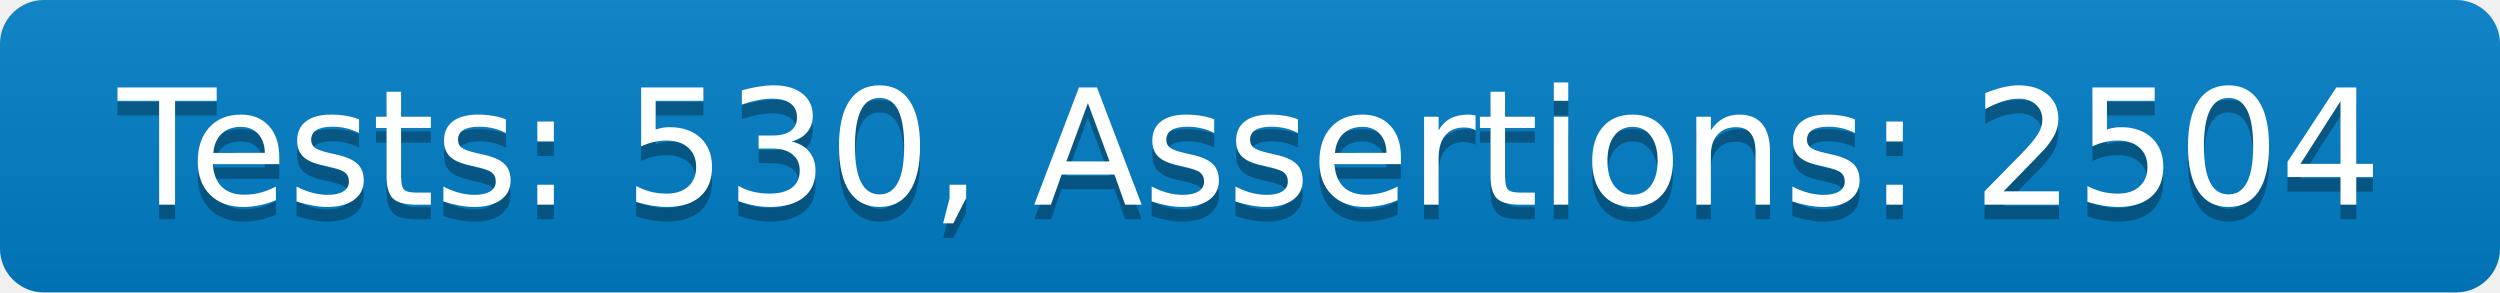
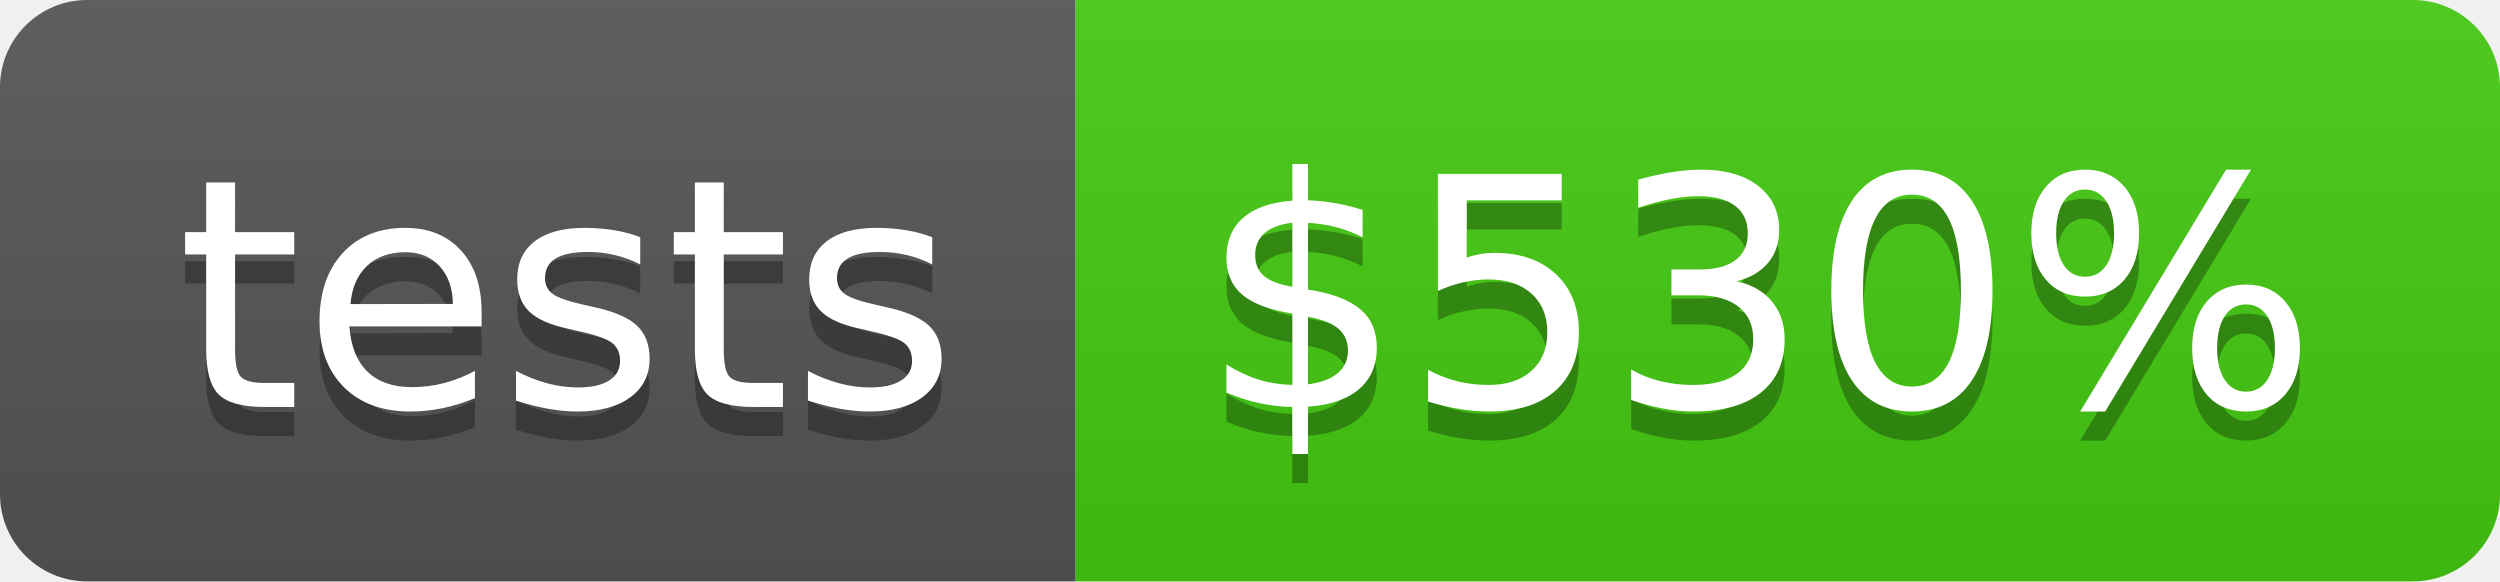
- <svg xmlns="http://www.w3.org/2000/svg" width="171" height="20" role="img" aria-label="Tests: 530, Assertions: 2504">
+ <svg xmlns="http://www.w3.org/2000/svg" width="86" height="20" role="img" aria-label="tests: $530%">
  <linearGradient id="s" x2="0" y2="100%">
    <stop offset="0" stop-color="#bbb" stop-opacity=".1" />
    <stop offset="1" stop-opacity=".1" />
  </linearGradient>
  <clipPath id="r">
-     <rect width="171" height="20" rx="3" fill="#fff" />
+     <rect width="86" height="20" rx="3" fill="#fff" />
  </clipPath>
  <g clip-path="url(#r)">
-     <rect width="0" height="20" fill="#007ec6" />
-     <rect x="0" width="171" height="20" fill="#007ec6" />
-     <rect width="171" height="20" fill="url(#s)" />
+     <rect width="37" height="20" fill="#555" />
+     <rect x="37" width="49" height="20" fill="#4c1" />
+     <rect width="86" height="20" fill="url(#s)" />
  </g>
  <g fill="#fff" text-anchor="middle" font-family="Verdana,Geneva,DejaVu Sans,sans-serif" text-rendering="geometricPrecision" font-size="110">
-     <text aria-hidden="true" x="855" y="150" fill="#010101" fill-opacity=".3" transform="scale(.1)" textLength="1610">Tests: 530, Assertions: 2504</text>
-     <text x="855" y="140" transform="scale(.1)" fill="#fff" textLength="1610">Tests: 530, Assertions: 2504</text>
+     <text aria-hidden="true" x="195" y="150" fill="#010101" fill-opacity=".3" transform="scale(.1)" textLength="270">tests</text>
+     <text x="195" y="140" transform="scale(.1)" fill="#fff" textLength="270">tests</text>
+     <text aria-hidden="true" x="605" y="150" fill="#010101" fill-opacity=".3" transform="scale(.1)" textLength="390">$530%</text>
+     <text x="605" y="140" transform="scale(.1)" fill="#fff" textLength="390">$530%</text>
  </g>
</svg>
